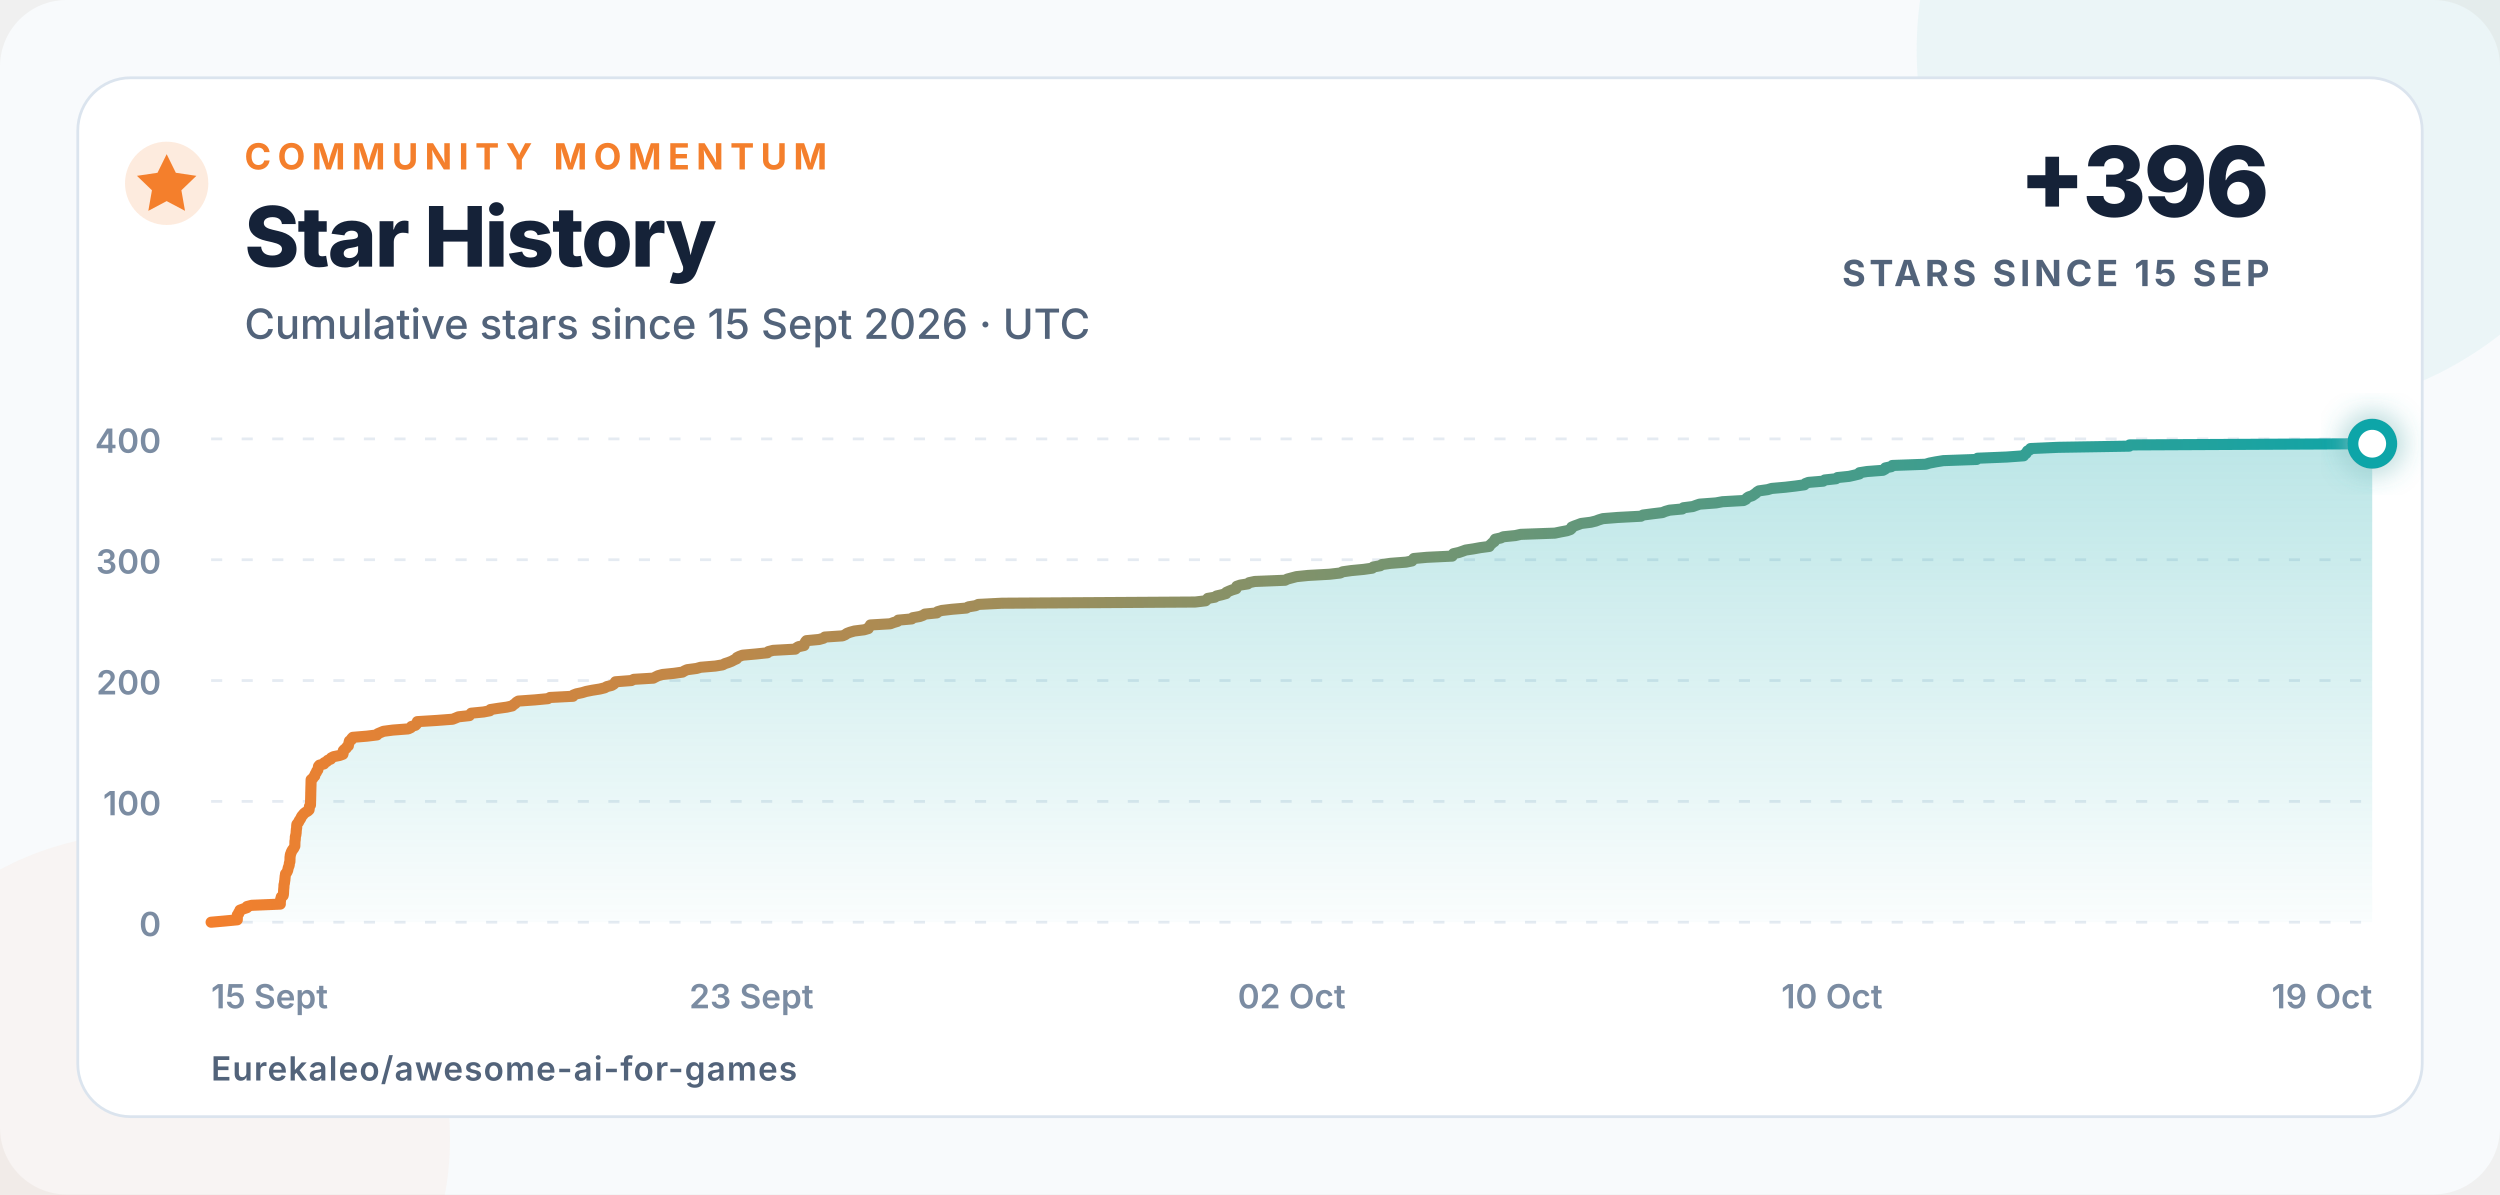
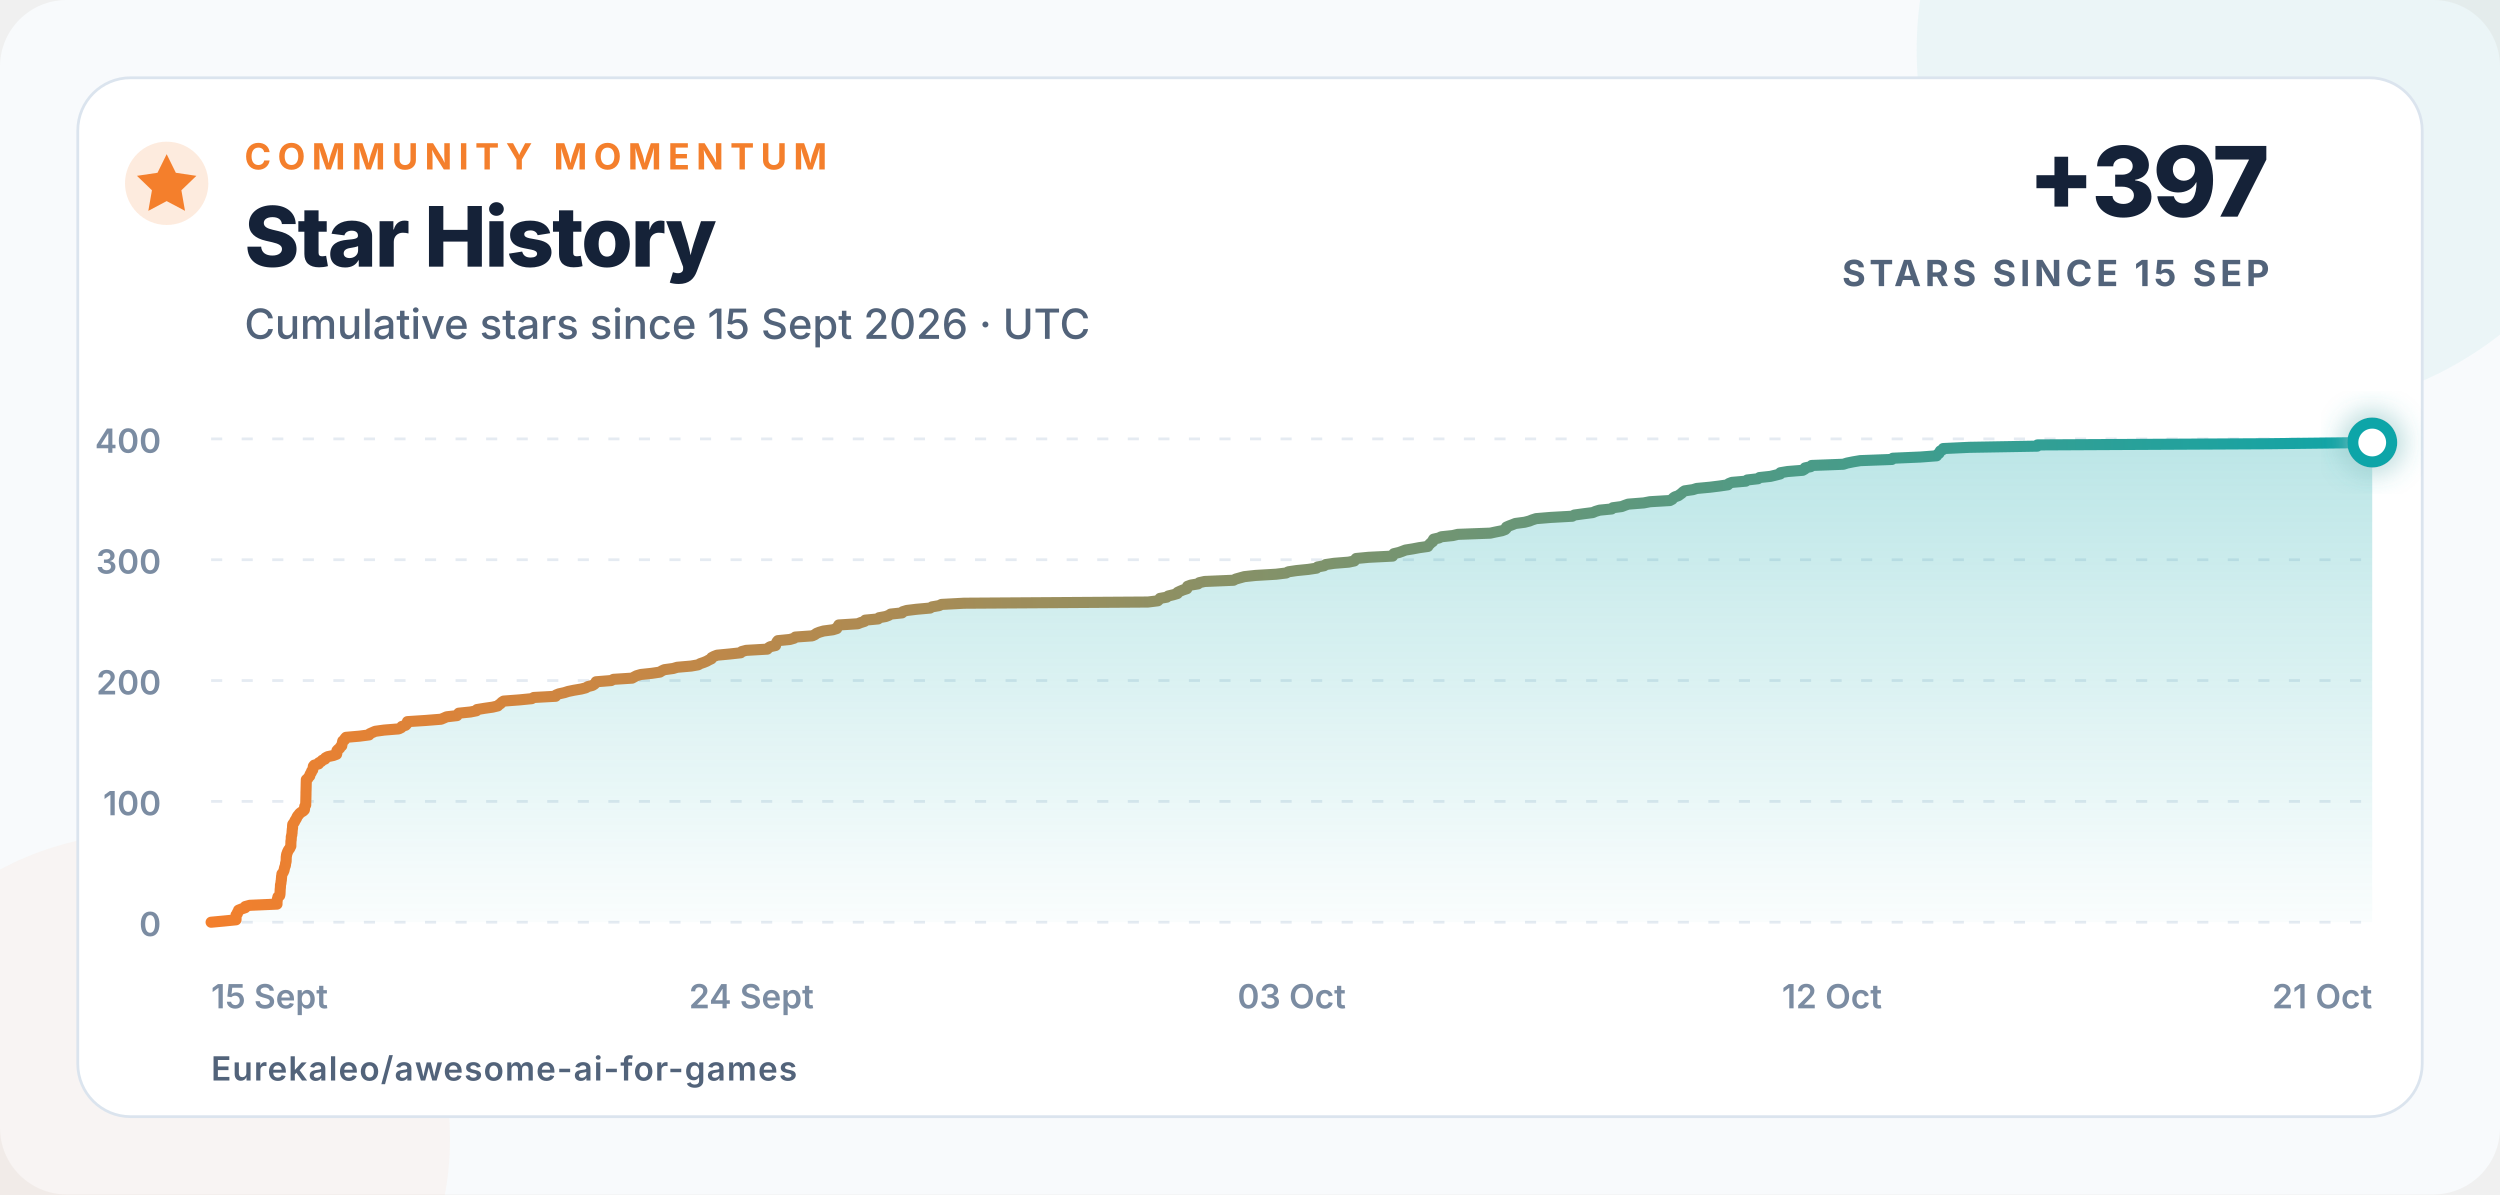
<svg xmlns="http://www.w3.org/2000/svg" width="900" height="430" viewBox="0 0 900 430" role="img" aria-labelledby="title description">
  <defs>
    <linearGradient id="line" x1="0" x2="1">
      <stop offset="0" stop-color="#f47f2c" />
      <stop offset="1" stop-color="#0ea5a8" />
    </linearGradient>
    <linearGradient id="area" x1="0" y1="0" x2="0" y2="1">
      <stop offset="0" stop-color="#0ea5a8" stop-opacity=".28" />
      <stop offset="1" stop-color="#0ea5a8" stop-opacity=".02" />
    </linearGradient>
    <filter id="glow" x="-80%" y="-80%" width="260%" height="260%">
      <feGaussianBlur stdDeviation="5" result="blur" />
      <feMerge>
        <feMergeNode in="blur" />
        <feMergeNode in="SourceGraphic" />
      </feMerge>
    </filter>
  </defs>
  <style>
    text{font-family:Inter,-apple-system,BlinkMacSystemFont,"Segoe UI",Arial,sans-serif;fill:#152238}
    .eyebrow{font-size:13px;font-weight:750;letter-spacing:2.3px;fill:#f47f2c}
    .title{font-size:30px;font-weight:760;letter-spacing:-.7px}
    .subtitle{font-size:15px;font-weight:500;fill:#52637a}
    .metric{font-size:35px;font-weight:780;letter-spacing:-1px}
    .metric-label{font-size:13px;font-weight:700;letter-spacing:1.4px;fill:#52637a}
    .axis{font-size:12px;font-weight:560;fill:#7b8ca2}
    .footer{font-size:12px;font-weight:620;letter-spacing:.4px;fill:#52637a}
  </style>
  <rect width="900" height="430" rx="24" fill="#f8fafc" />
  <circle cx="820" cy="18" r="130" fill="#0ea5a8" opacity=".055" />
  <circle cx="52" cy="410" r="110" fill="#f47f2c" opacity=".045" />
  <rect x="28" y="28" width="844" height="374" rx="19" fill="#ffffff" stroke="#dbe4ee" />
  <circle cx="60" cy="66" r="15" fill="#f47f2c" opacity=".16" />
  <path d="M60 55.5l3.3 6.7 7.4 1.1-5.4 5.2 1.3 7.4-6.6-3.5-6.6 3.5 1.3-7.4-5.4-5.2 7.4-1.1z" fill="#f47f2c" />
  <text x="88" y="61" class="eyebrow">COMMUNITY MOMENTUM</text>
  <text x="88" y="96" class="title">Star History</text>
  <text x="88" y="122" class="subtitle">Cumulative stars since 15 Sept 2026 · UTC</text>
-   <text x="817" y="78" text-anchor="end" class="metric">+396</text>
+   <text x="817" y="78" text-anchor="end" class="metric">+397</text>
  <text x="817" y="103" text-anchor="end" class="metric-label">STARS SINCE 15 SEP</text>
  <line x1="76" y1="332" x2="854" y2="332" stroke="#e5ebf2" stroke-width="1" stroke-dasharray="4 7" />
  <text x="58" y="337" text-anchor="end" class="axis">0</text>
  <line x1="76" y1="288.5" x2="854" y2="288.5" stroke="#e5ebf2" stroke-width="1" stroke-dasharray="4 7" />
  <text x="58" y="293.5" text-anchor="end" class="axis">100</text>
  <line x1="76" y1="245" x2="854" y2="245" stroke="#e5ebf2" stroke-width="1" stroke-dasharray="4 7" />
  <text x="58" y="250" text-anchor="end" class="axis">200</text>
  <line x1="76" y1="201.5" x2="854" y2="201.5" stroke="#e5ebf2" stroke-width="1" stroke-dasharray="4 7" />
  <text x="58" y="206.5" text-anchor="end" class="axis">300</text>
  <line x1="76" y1="158" x2="854" y2="158" stroke="#e5ebf2" stroke-width="1" stroke-dasharray="4 7" />
  <text x="58" y="163" text-anchor="end" class="axis">400</text>
  <text x="76" y="363" text-anchor="start" class="axis">15 Sept</text>
-   <text x="270.5" y="363" text-anchor="middle" class="axis">23 Sept</text>
-   <text x="465" y="363" text-anchor="middle" class="axis">02 Oct</text>
-   <text x="659.5" y="363" text-anchor="middle" class="axis">10 Oct</text>
-   <text x="854" y="363" text-anchor="end" class="axis">19 Oct</text>
-   <path d="M 76.00 332.00 L 80.94 331.56 L 85.42 331.13 L 85.43 330.69 L 85.43 330.26 L 85.43 329.82 L 85.43 329.39 L 85.92 328.95 L 85.93 328.52 L 86.38 328.08 L 86.38 327.65 L 87.56 327.21 L 88.88 326.78 L 88.92 326.35 L 90.62 325.91 L 100.91 325.48 L 100.91 325.04 L 100.92 324.61 L 100.99 324.17 L 101.04 323.74 L 101.17 323.30 L 101.28 322.87 L 101.92 322.43 L 102.02 322.00 L 102.06 321.56 L 102.08 321.13 L 102.10 320.69 L 102.12 320.25 L 102.16 319.82 L 102.21 319.38 L 102.22 318.95 L 102.24 318.51 L 102.37 318.08 L 102.43 317.64 L 102.47 317.21 L 102.57 316.77 L 102.57 316.34 L 102.64 315.90 L 102.65 315.47 L 102.75 315.04 L 102.79 314.60 L 103.17 314.17 L 103.40 313.73 L 103.58 313.30 L 103.66 312.86 L 103.76 312.43 L 103.91 311.99 L 104.11 311.56 L 104.14 311.12 L 104.17 310.69 L 104.36 310.25 L 104.37 309.81 L 104.40 309.38 L 104.40 308.94 L 104.42 308.51 L 104.50 308.07 L 104.53 307.64 L 104.73 307.20 L 104.86 306.77 L 105.08 306.33 L 105.32 305.90 L 105.71 305.46 L 105.91 305.03 L 106.14 304.60 L 106.15 304.16 L 106.16 303.73 L 106.17 303.29 L 106.18 302.86 L 106.27 302.42 L 106.30 301.99 L 106.32 301.55 L 106.33 301.12 L 106.50 300.68 L 106.54 300.25 L 106.62 299.81 L 106.62 299.38 L 106.67 298.94 L 106.70 298.50 L 106.80 298.07 L 106.80 297.63 L 106.82 297.20 L 106.88 296.76 L 107.21 296.33 L 107.55 295.89 L 107.69 295.46 L 108.02 295.02 L 108.28 294.59 L 108.47 294.15 L 108.73 293.72 L 109.13 293.28 L 109.46 292.85 L 110.02 292.42 L 110.81 291.98 L 111.26 291.55 L 111.32 291.11 L 111.35 290.68 L 111.43 290.24 L 111.77 289.81 L 111.78 289.37 L 111.79 288.94 L 111.80 288.50 L 111.82 288.06 L 111.83 287.63 L 111.84 287.19 L 111.85 286.76 L 111.86 286.32 L 111.87 285.89 L 111.87 285.45 L 111.89 285.02 L 111.90 284.58 L 111.91 284.15 L 111.92 283.71 L 111.93 283.28 L 111.95 282.85 L 111.96 282.41 L 111.97 281.98 L 111.98 281.54 L 111.99 281.11 L 112.01 280.67 L 112.60 280.24 L 112.83 279.80 L 113.30 279.37 L 113.36 278.93 L 113.57 278.50 L 113.91 278.06 L 114.00 277.63 L 114.41 277.19 L 114.50 276.75 L 114.60 276.32 L 114.66 275.88 L 115.00 275.45 L 116.63 275.01 L 116.75 274.58 L 117.65 274.14 L 117.99 273.71 L 119.08 273.27 L 119.24 272.84 L 120.08 272.40 L 122.22 271.97 L 123.44 271.54 L 123.56 271.10 L 123.58 270.67 L 123.58 270.23 L 123.98 269.80 L 124.64 269.36 L 124.85 268.93 L 125.41 268.49 L 125.43 268.06 L 125.60 267.62 L 125.67 267.19 L 125.79 266.75 L 126.52 266.31 L 126.60 265.88 L 127.01 265.44 L 132.16 265.01 L 135.74 264.57 L 135.99 264.14 L 137.03 263.70 L 138.06 263.27 L 141.41 262.83 L 146.94 262.40 L 147.90 261.96 L 148.11 261.53 L 149.55 261.10 L 149.97 260.66 L 150.10 260.23 L 150.23 259.79 L 157.19 259.36 L 162.95 258.92 L 164.03 258.49 L 165.07 258.05 L 168.99 257.62 L 169.28 257.18 L 169.64 256.75 L 174.11 256.31 L 176.34 255.88 L 176.54 255.44 L 179.36 255.00 L 182.46 254.57 L 184.41 254.13 L 184.84 253.70 L 185.52 253.26 L 185.89 252.83 L 186.61 252.39 L 192.58 251.96 L 197.24 251.52 L 197.99 251.09 L 206.28 250.66 L 206.40 250.22 L 207.51 249.79 L 209.59 249.35 L 211.01 248.92 L 213.24 248.48 L 215.93 248.05 L 217.72 247.61 L 218.45 247.18 L 220.21 246.74 L 220.94 246.31 L 221.37 245.87 L 221.58 245.44 L 227.28 245.00 L 228.17 244.56 L 235.20 244.13 L 236.02 243.69 L 236.90 243.26 L 238.49 242.82 L 242.69 242.39 L 245.71 241.96 L 246.41 241.52 L 247.38 241.09 L 250.73 240.65 L 252.24 240.22 L 257.53 239.78 L 260.18 239.34 L 260.95 238.91 L 262.28 238.48 L 263.40 238.04 L 264.19 237.61 L 265.18 237.17 L 265.29 236.74 L 266.16 236.30 L 267.32 235.87 L 272.17 235.43 L 276.28 235.00 L 276.64 234.56 L 278.34 234.13 L 286.29 233.69 L 286.73 233.25 L 287.41 232.82 L 289.46 232.38 L 289.52 231.95 L 289.77 231.51 L 289.95 231.08 L 290.32 230.64 L 294.86 230.21 L 296.45 229.77 L 296.92 229.34 L 303.30 228.91 L 304.31 228.47 L 304.89 228.03 L 306.02 227.60 L 307.60 227.16 L 311.06 226.73 L 312.58 226.29 L 312.70 225.86 L 313.26 225.43 L 313.34 224.99 L 320.50 224.56 L 321.67 224.12 L 323.11 223.69 L 323.36 223.25 L 328.22 222.81 L 328.58 222.38 L 331.11 221.94 L 332.30 221.51 L 332.97 221.07 L 337.27 220.64 L 337.54 220.21 L 339.05 219.77 L 342.73 219.34 L 347.89 218.90 L 348.61 218.47 L 351.27 218.03 L 352.21 217.59 L 360.71 217.16 L 430.28 216.73 L 433.99 216.29 L 434.46 215.86 L 434.81 215.42 L 437.35 214.99 L 437.95 214.55 L 439.82 214.12 L 441.39 213.68 L 441.49 213.25 L 442.46 212.81 L 443.53 212.38 L 444.98 211.94 L 445.18 211.50 L 445.23 211.07 L 446.50 210.63 L 449.19 210.20 L 449.68 209.76 L 451.71 209.33 L 462.62 208.89 L 463.45 208.46 L 465.10 208.02 L 466.71 207.59 L 470.90 207.16 L 478.71 206.72 L 482.52 206.28 L 483.34 205.85 L 486.46 205.41 L 490.92 204.98 L 494.01 204.54 L 494.39 204.11 L 496.88 203.67 L 497.48 203.24 L 500.61 202.80 L 506.18 202.37 L 508.31 201.94 L 508.59 201.50 L 508.99 201.06 L 513.72 200.63 L 522.79 200.20 L 522.86 199.76 L 523.25 199.33 L 525.20 198.89 L 526.46 198.46 L 527.65 198.02 L 530.48 197.59 L 532.89 197.15 L 536.13 196.72 L 536.35 196.28 L 536.86 195.84 L 537.28 195.41 L 537.95 194.97 L 538.02 194.54 L 538.30 194.10 L 540.28 193.67 L 541.19 193.24 L 545.55 192.80 L 547.46 192.37 L 559.74 191.93 L 561.81 191.50 L 564.13 191.06 L 565.35 190.63 L 565.81 190.19 L 565.83 189.75 L 566.86 189.32 L 568.10 188.88 L 569.21 188.45 L 572.71 188.01 L 574.47 187.58 L 575.59 187.15 L 577.04 186.71 L 582.45 186.28 L 590.73 185.84 L 591.50 185.41 L 594.88 184.97 L 598.48 184.53 L 599.51 184.10 L 601.03 183.66 L 605.61 183.23 L 606.03 182.79 L 609.40 182.36 L 610.60 181.92 L 611.87 181.49 L 617.76 181.05 L 620.10 180.62 L 627.65 180.19 L 628.52 179.75 L 628.87 179.31 L 629.52 178.88 L 630.83 178.45 L 631.45 178.01 L 632.10 177.58 L 632.54 177.14 L 633.23 176.71 L 636.35 176.27 L 637.80 175.84 L 642.76 175.40 L 646.39 174.97 L 649.58 174.53 L 649.93 174.09 L 651.06 173.66 L 656.34 173.22 L 656.89 172.79 L 660.95 172.35 L 661.50 171.92 L 665.68 171.49 L 667.62 171.05 L 669.37 170.62 L 669.42 170.18 L 672.13 169.75 L 677.84 169.31 L 678.64 168.88 L 678.75 168.44 L 680.88 168.00 L 681.24 167.57 L 693.24 167.13 L 694.64 166.70 L 696.93 166.26 L 699.60 165.83 L 711.60 165.40 L 711.94 164.96 L 722.43 164.53 L 728.51 164.09 L 728.72 163.66 L 729.40 163.22 L 729.64 162.78 L 729.89 162.35 L 730.78 161.91 L 730.99 161.48 L 740.88 161.04 L 766.56 160.61 L 766.64 160.17 L 854.00 159.74 L 854.00 332 L 76 332 Z" fill="url(#area)" />
-   <path d="M 76.00 332.00 L 80.94 331.56 L 85.42 331.13 L 85.43 330.69 L 85.43 330.26 L 85.43 329.82 L 85.43 329.39 L 85.92 328.95 L 85.93 328.52 L 86.38 328.08 L 86.38 327.65 L 87.56 327.21 L 88.88 326.78 L 88.92 326.35 L 90.62 325.91 L 100.91 325.48 L 100.91 325.04 L 100.92 324.61 L 100.99 324.17 L 101.04 323.74 L 101.17 323.30 L 101.28 322.87 L 101.92 322.43 L 102.02 322.00 L 102.06 321.56 L 102.08 321.13 L 102.10 320.69 L 102.12 320.25 L 102.16 319.82 L 102.21 319.38 L 102.22 318.95 L 102.24 318.51 L 102.37 318.08 L 102.43 317.64 L 102.47 317.21 L 102.57 316.77 L 102.57 316.34 L 102.64 315.90 L 102.65 315.47 L 102.75 315.04 L 102.79 314.60 L 103.17 314.17 L 103.40 313.73 L 103.58 313.30 L 103.66 312.86 L 103.76 312.43 L 103.91 311.99 L 104.11 311.56 L 104.14 311.12 L 104.17 310.69 L 104.36 310.25 L 104.37 309.81 L 104.40 309.38 L 104.40 308.94 L 104.42 308.51 L 104.50 308.07 L 104.53 307.64 L 104.73 307.20 L 104.86 306.77 L 105.08 306.33 L 105.32 305.90 L 105.71 305.46 L 105.91 305.03 L 106.14 304.60 L 106.15 304.16 L 106.16 303.73 L 106.17 303.29 L 106.18 302.86 L 106.27 302.42 L 106.30 301.99 L 106.32 301.55 L 106.33 301.12 L 106.50 300.68 L 106.54 300.25 L 106.62 299.81 L 106.62 299.38 L 106.67 298.94 L 106.70 298.50 L 106.80 298.07 L 106.80 297.63 L 106.82 297.20 L 106.88 296.76 L 107.21 296.33 L 107.55 295.89 L 107.69 295.46 L 108.02 295.02 L 108.28 294.59 L 108.47 294.15 L 108.73 293.72 L 109.13 293.28 L 109.46 292.85 L 110.02 292.42 L 110.81 291.98 L 111.26 291.55 L 111.32 291.11 L 111.35 290.68 L 111.43 290.24 L 111.77 289.81 L 111.78 289.37 L 111.79 288.94 L 111.80 288.50 L 111.82 288.06 L 111.83 287.63 L 111.84 287.19 L 111.85 286.76 L 111.86 286.32 L 111.87 285.89 L 111.87 285.45 L 111.89 285.02 L 111.90 284.58 L 111.91 284.15 L 111.92 283.71 L 111.93 283.28 L 111.95 282.85 L 111.96 282.41 L 111.97 281.98 L 111.98 281.54 L 111.99 281.11 L 112.01 280.67 L 112.60 280.24 L 112.83 279.80 L 113.30 279.37 L 113.36 278.93 L 113.57 278.50 L 113.91 278.06 L 114.00 277.63 L 114.41 277.19 L 114.50 276.75 L 114.60 276.32 L 114.66 275.88 L 115.00 275.45 L 116.63 275.01 L 116.75 274.58 L 117.65 274.14 L 117.99 273.71 L 119.08 273.27 L 119.24 272.84 L 120.08 272.40 L 122.22 271.97 L 123.44 271.54 L 123.56 271.10 L 123.58 270.67 L 123.58 270.23 L 123.98 269.80 L 124.64 269.36 L 124.85 268.93 L 125.41 268.49 L 125.43 268.06 L 125.60 267.62 L 125.67 267.19 L 125.79 266.75 L 126.52 266.31 L 126.60 265.88 L 127.01 265.44 L 132.16 265.01 L 135.74 264.57 L 135.99 264.14 L 137.03 263.70 L 138.06 263.27 L 141.41 262.83 L 146.94 262.40 L 147.90 261.96 L 148.11 261.53 L 149.55 261.10 L 149.97 260.66 L 150.10 260.23 L 150.23 259.79 L 157.19 259.36 L 162.95 258.92 L 164.03 258.49 L 165.07 258.05 L 168.99 257.62 L 169.28 257.18 L 169.64 256.75 L 174.11 256.31 L 176.34 255.88 L 176.54 255.44 L 179.36 255.00 L 182.46 254.57 L 184.41 254.13 L 184.84 253.70 L 185.52 253.26 L 185.89 252.83 L 186.61 252.39 L 192.58 251.96 L 197.24 251.52 L 197.99 251.09 L 206.28 250.66 L 206.40 250.22 L 207.51 249.79 L 209.59 249.35 L 211.01 248.92 L 213.24 248.48 L 215.93 248.05 L 217.72 247.61 L 218.45 247.18 L 220.21 246.74 L 220.94 246.31 L 221.37 245.87 L 221.58 245.44 L 227.28 245.00 L 228.17 244.56 L 235.20 244.13 L 236.02 243.69 L 236.90 243.26 L 238.49 242.82 L 242.69 242.39 L 245.71 241.96 L 246.41 241.52 L 247.38 241.09 L 250.73 240.65 L 252.24 240.22 L 257.53 239.78 L 260.18 239.34 L 260.95 238.91 L 262.28 238.48 L 263.40 238.04 L 264.19 237.61 L 265.18 237.17 L 265.29 236.74 L 266.16 236.30 L 267.32 235.87 L 272.17 235.43 L 276.28 235.00 L 276.64 234.56 L 278.34 234.13 L 286.29 233.69 L 286.73 233.25 L 287.41 232.82 L 289.46 232.38 L 289.52 231.95 L 289.77 231.51 L 289.95 231.08 L 290.32 230.64 L 294.86 230.21 L 296.45 229.77 L 296.92 229.34 L 303.30 228.91 L 304.31 228.47 L 304.89 228.03 L 306.02 227.60 L 307.60 227.16 L 311.06 226.73 L 312.58 226.29 L 312.70 225.86 L 313.26 225.43 L 313.34 224.99 L 320.50 224.56 L 321.67 224.12 L 323.11 223.69 L 323.36 223.25 L 328.22 222.81 L 328.58 222.38 L 331.11 221.94 L 332.30 221.51 L 332.97 221.07 L 337.27 220.64 L 337.54 220.21 L 339.05 219.77 L 342.73 219.34 L 347.89 218.90 L 348.61 218.47 L 351.27 218.03 L 352.21 217.59 L 360.71 217.16 L 430.28 216.73 L 433.99 216.29 L 434.46 215.86 L 434.81 215.42 L 437.35 214.99 L 437.95 214.55 L 439.82 214.12 L 441.39 213.68 L 441.49 213.25 L 442.46 212.81 L 443.53 212.38 L 444.98 211.94 L 445.18 211.50 L 445.23 211.07 L 446.50 210.63 L 449.19 210.20 L 449.68 209.76 L 451.71 209.33 L 462.62 208.89 L 463.45 208.46 L 465.10 208.02 L 466.71 207.59 L 470.90 207.16 L 478.71 206.72 L 482.52 206.28 L 483.34 205.85 L 486.46 205.41 L 490.92 204.98 L 494.01 204.54 L 494.39 204.11 L 496.88 203.67 L 497.48 203.24 L 500.61 202.80 L 506.18 202.37 L 508.31 201.94 L 508.59 201.50 L 508.99 201.06 L 513.72 200.63 L 522.79 200.20 L 522.86 199.76 L 523.25 199.33 L 525.20 198.89 L 526.46 198.46 L 527.65 198.02 L 530.48 197.59 L 532.89 197.15 L 536.13 196.72 L 536.35 196.28 L 536.86 195.84 L 537.28 195.41 L 537.95 194.97 L 538.02 194.54 L 538.30 194.10 L 540.28 193.67 L 541.19 193.24 L 545.55 192.80 L 547.46 192.37 L 559.74 191.93 L 561.81 191.50 L 564.13 191.06 L 565.35 190.63 L 565.81 190.19 L 565.83 189.75 L 566.86 189.32 L 568.10 188.88 L 569.21 188.45 L 572.71 188.01 L 574.47 187.58 L 575.59 187.15 L 577.04 186.71 L 582.45 186.28 L 590.73 185.84 L 591.50 185.41 L 594.88 184.97 L 598.48 184.53 L 599.51 184.10 L 601.03 183.66 L 605.61 183.23 L 606.03 182.79 L 609.40 182.36 L 610.60 181.92 L 611.87 181.49 L 617.76 181.05 L 620.10 180.62 L 627.65 180.19 L 628.52 179.75 L 628.87 179.31 L 629.52 178.88 L 630.83 178.45 L 631.45 178.01 L 632.10 177.58 L 632.54 177.14 L 633.23 176.71 L 636.35 176.27 L 637.80 175.84 L 642.76 175.40 L 646.39 174.97 L 649.58 174.53 L 649.93 174.09 L 651.06 173.66 L 656.34 173.22 L 656.89 172.79 L 660.95 172.35 L 661.50 171.92 L 665.68 171.49 L 667.62 171.05 L 669.37 170.62 L 669.42 170.18 L 672.13 169.75 L 677.84 169.31 L 678.64 168.88 L 678.75 168.44 L 680.88 168.00 L 681.24 167.57 L 693.24 167.13 L 694.64 166.70 L 696.93 166.26 L 699.60 165.83 L 711.60 165.40 L 711.94 164.96 L 722.43 164.53 L 728.51 164.09 L 728.72 163.66 L 729.40 163.22 L 729.64 162.78 L 729.89 162.35 L 730.78 161.91 L 730.99 161.48 L 740.88 161.04 L 766.56 160.61 L 766.64 160.17 L 854.00 159.74" fill="none" stroke="url(#line)" stroke-width="4" stroke-linecap="round" stroke-linejoin="round" />
-   <circle cx="854" cy="159.74" r="7" fill="#ffffff" stroke="#0ea5a8" stroke-width="4" filter="url(#glow)" />
+   <text x="270.5" y="363" text-anchor="middle" class="axis">24 Sept</text>
+   <text x="465" y="363" text-anchor="middle" class="axis">03 Oct</text>
+   <text x="659.5" y="363" text-anchor="middle" class="axis">12 Oct</text>
+   <text x="854" y="363" text-anchor="end" class="axis">21 Oct</text>
+   <path d="M 76.00 332.00 L 80.70 331.56 L 84.97 331.13 L 84.97 330.69 L 84.98 330.26 L 84.98 329.82 L 84.98 329.39 L 85.45 328.95 L 85.46 328.52 L 85.88 328.08 L 85.88 327.65 L 87.00 327.21 L 88.26 326.78 L 88.30 326.35 L 89.92 325.91 L 99.72 325.48 L 99.72 325.04 L 99.73 324.61 L 99.79 324.17 L 99.84 323.74 L 99.97 323.30 L 100.06 322.87 L 100.68 322.43 L 100.77 322.00 L 100.81 321.56 L 100.83 321.13 L 100.85 320.69 L 100.86 320.25 L 100.91 319.82 L 100.95 319.38 L 100.96 318.95 L 100.98 318.51 L 101.11 318.08 L 101.16 317.64 L 101.20 317.21 L 101.30 316.77 L 101.30 316.34 L 101.36 315.90 L 101.37 315.47 L 101.47 315.04 L 101.50 314.60 L 101.87 314.17 L 102.08 313.73 L 102.26 313.30 L 102.34 312.86 L 102.43 312.43 L 102.57 311.99 L 102.76 311.56 L 102.79 311.12 L 102.82 310.69 L 103.00 310.25 L 103.01 309.81 L 103.03 309.38 L 103.04 308.94 L 103.05 308.51 L 103.14 308.07 L 103.16 307.64 L 103.35 307.20 L 103.48 306.77 L 103.69 306.33 L 103.92 305.90 L 104.28 305.46 L 104.47 305.03 L 104.70 304.60 L 104.70 304.16 L 104.71 303.73 L 104.73 303.29 L 104.73 302.86 L 104.82 302.42 L 104.85 301.99 L 104.86 301.55 L 104.87 301.12 L 105.04 300.68 L 105.07 300.25 L 105.15 299.81 L 105.15 299.38 L 105.20 298.94 L 105.23 298.50 L 105.32 298.07 L 105.32 297.63 L 105.34 297.20 L 105.39 296.76 L 105.71 296.33 L 106.04 295.89 L 106.17 295.46 L 106.48 295.02 L 106.73 294.59 L 106.91 294.15 L 107.16 293.72 L 107.54 293.28 L 107.86 292.85 L 108.39 292.42 L 109.14 291.98 L 109.57 291.55 L 109.63 291.11 L 109.65 290.68 L 109.73 290.24 L 110.05 289.81 L 110.06 289.37 L 110.07 288.94 L 110.09 288.50 L 110.10 288.06 L 110.11 287.63 L 110.12 287.19 L 110.13 286.76 L 110.14 286.32 L 110.15 285.89 L 110.15 285.45 L 110.16 285.02 L 110.18 284.58 L 110.19 284.15 L 110.20 283.71 L 110.21 283.28 L 110.22 282.85 L 110.23 282.41 L 110.24 281.98 L 110.25 281.54 L 110.27 281.11 L 110.28 280.67 L 110.84 280.24 L 111.07 279.80 L 111.51 279.37 L 111.56 278.93 L 111.77 278.50 L 112.09 278.06 L 112.18 277.63 L 112.57 277.19 L 112.65 276.75 L 112.75 276.32 L 112.80 275.88 L 113.13 275.45 L 114.68 275.01 L 114.79 274.58 L 115.65 274.14 L 115.98 273.71 L 117.02 273.27 L 117.16 272.84 L 117.97 272.40 L 120.01 271.97 L 121.17 271.54 L 121.28 271.10 L 121.29 270.67 L 121.30 270.23 L 121.68 269.80 L 122.31 269.36 L 122.51 268.93 L 123.04 268.49 L 123.06 268.06 L 123.22 267.62 L 123.29 267.19 L 123.40 266.75 L 124.09 266.31 L 124.18 265.88 L 124.56 265.44 L 129.46 265.01 L 132.87 264.57 L 133.11 264.14 L 134.10 263.70 L 135.08 263.27 L 138.27 262.83 L 143.53 262.40 L 144.45 261.96 L 144.64 261.53 L 146.02 261.10 L 146.42 260.66 L 146.54 260.23 L 146.67 259.79 L 153.29 259.36 L 158.78 258.92 L 159.80 258.49 L 160.79 258.05 L 164.53 257.62 L 164.80 257.18 L 165.14 256.75 L 169.40 256.31 L 171.52 255.88 L 171.71 255.44 L 174.40 255.00 L 177.35 254.57 L 179.21 254.13 L 179.61 253.70 L 180.27 253.26 L 180.62 252.83 L 181.31 252.39 L 186.99 251.96 L 191.42 251.52 L 192.14 251.09 L 200.03 250.66 L 200.14 250.22 L 201.20 249.79 L 203.18 249.35 L 204.53 248.92 L 206.66 248.48 L 209.21 248.05 L 210.92 247.61 L 211.61 247.18 L 213.29 246.74 L 213.98 246.31 L 214.39 245.87 L 214.59 245.44 L 220.02 245.00 L 220.86 244.56 L 227.56 244.13 L 228.34 243.69 L 229.18 243.26 L 230.69 242.82 L 234.69 242.39 L 237.56 241.96 L 238.23 241.52 L 239.15 241.09 L 242.34 240.65 L 243.78 240.22 L 248.82 239.78 L 251.34 239.34 L 252.07 238.91 L 253.34 238.48 L 254.41 238.04 L 255.16 237.61 L 256.10 237.17 L 256.20 236.74 L 257.03 236.30 L 258.14 235.87 L 262.75 235.43 L 266.66 235.00 L 267.01 234.56 L 268.63 234.13 L 276.20 233.69 L 276.61 233.25 L 277.26 232.82 L 279.21 232.38 L 279.27 231.95 L 279.51 231.51 L 279.68 231.08 L 280.03 230.64 L 284.35 230.21 L 285.87 229.77 L 286.31 229.34 L 292.39 228.91 L 293.35 228.47 L 293.91 228.03 L 294.98 227.60 L 296.48 227.16 L 299.77 226.73 L 301.23 226.29 L 301.33 225.86 L 301.88 225.43 L 301.95 224.99 L 308.77 224.56 L 309.88 224.12 L 311.25 223.69 L 311.48 223.25 L 316.11 222.81 L 316.45 222.38 L 318.87 221.94 L 319.99 221.51 L 320.64 221.07 L 324.73 220.64 L 324.99 220.21 L 326.42 219.77 L 329.93 219.34 L 334.84 218.90 L 335.52 218.47 L 338.06 218.03 L 338.95 217.59 L 347.05 217.16 L 413.27 216.73 L 416.81 216.29 L 417.25 215.86 L 417.59 215.42 L 420.01 214.99 L 420.57 214.55 L 422.36 214.12 L 423.85 213.68 L 423.95 213.25 L 424.87 212.81 L 425.89 212.38 L 427.27 211.94 L 427.47 211.50 L 427.51 211.07 L 428.71 210.63 L 431.28 210.20 L 431.75 209.76 L 433.68 209.33 L 444.06 208.89 L 444.85 208.46 L 446.42 208.02 L 447.96 207.59 L 451.94 207.16 L 459.38 206.72 L 463.01 206.28 L 463.79 205.85 L 466.76 205.41 L 471.01 204.98 L 473.94 204.54 L 474.31 204.11 L 476.68 203.67 L 477.25 203.24 L 480.23 202.80 L 485.53 202.37 L 487.56 201.94 L 487.83 201.50 L 488.21 201.06 L 492.71 200.63 L 501.34 200.20 L 501.41 199.76 L 501.78 199.33 L 503.64 198.89 L 504.84 198.46 L 505.97 198.02 L 508.66 197.59 L 510.96 197.15 L 514.04 196.72 L 514.25 196.28 L 514.74 195.84 L 515.14 195.41 L 515.78 194.97 L 515.85 194.54 L 516.11 194.10 L 518.00 193.67 L 518.86 193.24 L 523.01 192.80 L 524.83 192.37 L 536.52 191.93 L 538.49 191.50 L 540.71 191.06 L 541.86 190.63 L 542.30 190.19 L 542.32 189.75 L 543.30 189.32 L 544.48 188.88 L 545.54 188.45 L 548.87 188.01 L 550.55 187.58 L 551.61 187.15 L 552.99 186.71 L 558.15 186.28 L 566.02 185.84 L 566.76 185.41 L 569.98 184.97 L 573.40 184.53 L 574.38 184.10 L 575.83 183.66 L 580.19 183.23 L 580.60 182.79 L 583.80 182.36 L 584.94 181.92 L 586.15 181.49 L 591.75 181.05 L 593.99 180.62 L 601.17 180.19 L 602.00 179.75 L 602.33 179.31 L 602.95 178.88 L 604.20 178.45 L 604.79 178.01 L 605.41 177.58 L 605.83 177.14 L 606.49 176.71 L 609.46 176.27 L 610.84 175.84 L 615.56 175.40 L 619.01 174.97 L 622.05 174.53 L 622.38 174.09 L 623.46 173.66 L 628.49 173.22 L 629.01 172.79 L 632.87 172.35 L 633.40 171.92 L 637.38 171.49 L 639.22 171.05 L 640.89 170.62 L 640.94 170.18 L 643.52 169.75 L 648.96 169.31 L 649.72 168.88 L 649.82 168.44 L 651.85 168.00 L 652.19 167.57 L 663.61 167.13 L 664.95 166.70 L 667.13 166.26 L 669.67 165.83 L 681.09 165.40 L 681.42 164.96 L 691.40 164.53 L 697.19 164.09 L 697.39 163.66 L 698.04 163.22 L 698.27 162.78 L 698.51 162.35 L 699.36 161.91 L 699.55 161.48 L 708.96 161.04 L 733.42 160.61 L 733.49 160.17 L 816.66 159.74 L 854.00 159.30 L 854.00 332 L 76 332 Z" fill="url(#area)" />
+   <path d="M 76.00 332.00 L 80.70 331.56 L 84.97 331.13 L 84.97 330.69 L 84.98 330.26 L 84.98 329.82 L 84.98 329.39 L 85.45 328.95 L 85.46 328.52 L 85.88 328.08 L 85.88 327.65 L 87.00 327.21 L 88.26 326.78 L 88.30 326.35 L 89.92 325.91 L 99.72 325.48 L 99.72 325.04 L 99.73 324.61 L 99.79 324.17 L 99.84 323.74 L 99.97 323.30 L 100.06 322.87 L 100.68 322.43 L 100.77 322.00 L 100.81 321.56 L 100.83 321.13 L 100.85 320.69 L 100.86 320.25 L 100.91 319.82 L 100.95 319.38 L 100.96 318.95 L 100.98 318.51 L 101.11 318.08 L 101.16 317.64 L 101.20 317.21 L 101.30 316.77 L 101.30 316.34 L 101.36 315.90 L 101.37 315.47 L 101.47 315.04 L 101.50 314.60 L 101.87 314.17 L 102.08 313.73 L 102.26 313.30 L 102.34 312.86 L 102.43 312.43 L 102.57 311.99 L 102.76 311.56 L 102.79 311.12 L 102.82 310.69 L 103.00 310.25 L 103.01 309.81 L 103.03 309.38 L 103.04 308.94 L 103.05 308.51 L 103.14 308.07 L 103.16 307.64 L 103.35 307.20 L 103.48 306.77 L 103.69 306.33 L 103.92 305.90 L 104.28 305.46 L 104.47 305.03 L 104.70 304.60 L 104.70 304.16 L 104.71 303.73 L 104.73 303.29 L 104.73 302.86 L 104.82 302.42 L 104.85 301.99 L 104.86 301.55 L 104.87 301.12 L 105.04 300.68 L 105.07 300.25 L 105.15 299.81 L 105.15 299.38 L 105.20 298.94 L 105.23 298.50 L 105.32 298.07 L 105.32 297.63 L 105.34 297.20 L 105.39 296.76 L 105.71 296.33 L 106.04 295.89 L 106.17 295.46 L 106.48 295.02 L 106.73 294.59 L 106.91 294.15 L 107.16 293.72 L 107.54 293.28 L 107.86 292.85 L 108.39 292.42 L 109.14 291.98 L 109.57 291.55 L 109.63 291.11 L 109.65 290.68 L 109.73 290.24 L 110.05 289.81 L 110.06 289.37 L 110.07 288.94 L 110.09 288.50 L 110.10 288.06 L 110.11 287.63 L 110.12 287.19 L 110.13 286.76 L 110.14 286.32 L 110.15 285.89 L 110.15 285.45 L 110.16 285.02 L 110.18 284.58 L 110.19 284.15 L 110.20 283.71 L 110.21 283.28 L 110.22 282.85 L 110.23 282.41 L 110.24 281.98 L 110.25 281.54 L 110.27 281.11 L 110.28 280.67 L 110.84 280.24 L 111.07 279.80 L 111.51 279.37 L 111.56 278.93 L 111.77 278.50 L 112.09 278.06 L 112.18 277.63 L 112.57 277.19 L 112.65 276.75 L 112.75 276.32 L 112.80 275.88 L 113.13 275.45 L 114.68 275.01 L 114.79 274.58 L 115.65 274.14 L 115.98 273.71 L 117.02 273.27 L 117.16 272.84 L 117.97 272.40 L 120.01 271.97 L 121.17 271.54 L 121.28 271.10 L 121.29 270.67 L 121.30 270.23 L 121.68 269.80 L 122.31 269.36 L 122.51 268.93 L 123.04 268.49 L 123.06 268.06 L 123.22 267.62 L 123.29 267.19 L 123.40 266.75 L 124.09 266.31 L 124.18 265.88 L 124.56 265.44 L 129.46 265.01 L 132.87 264.57 L 133.11 264.14 L 134.10 263.70 L 135.08 263.27 L 138.27 262.83 L 143.53 262.40 L 144.45 261.96 L 144.64 261.53 L 146.02 261.10 L 146.42 260.66 L 146.54 260.23 L 146.67 259.79 L 153.29 259.36 L 158.78 258.92 L 159.80 258.49 L 160.79 258.05 L 164.53 257.62 L 164.80 257.18 L 165.14 256.75 L 169.40 256.31 L 171.52 255.88 L 171.71 255.44 L 174.40 255.00 L 177.35 254.57 L 179.21 254.13 L 179.61 253.70 L 180.27 253.26 L 180.62 252.83 L 181.31 252.39 L 186.99 251.96 L 191.42 251.52 L 192.14 251.09 L 200.03 250.66 L 200.14 250.22 L 201.20 249.79 L 203.18 249.35 L 204.53 248.92 L 206.66 248.48 L 209.21 248.05 L 210.92 247.61 L 211.61 247.18 L 213.29 246.74 L 213.98 246.31 L 214.39 245.87 L 214.59 245.44 L 220.02 245.00 L 220.86 244.56 L 227.56 244.13 L 228.34 243.69 L 229.18 243.26 L 230.69 242.82 L 234.69 242.39 L 237.56 241.96 L 238.23 241.52 L 239.15 241.09 L 242.34 240.65 L 243.78 240.22 L 248.82 239.78 L 251.34 239.34 L 252.07 238.91 L 253.34 238.48 L 254.41 238.04 L 255.16 237.61 L 256.10 237.17 L 256.20 236.74 L 257.03 236.30 L 258.14 235.87 L 262.75 235.43 L 266.66 235.00 L 267.01 234.56 L 268.63 234.13 L 276.20 233.69 L 276.61 233.25 L 277.26 232.82 L 279.21 232.38 L 279.27 231.95 L 279.51 231.51 L 279.68 231.08 L 280.03 230.64 L 284.35 230.21 L 285.87 229.77 L 286.31 229.34 L 292.39 228.91 L 293.35 228.47 L 293.91 228.03 L 294.98 227.60 L 296.48 227.16 L 299.77 226.73 L 301.23 226.29 L 301.33 225.86 L 301.88 225.43 L 301.95 224.99 L 308.77 224.56 L 309.88 224.12 L 311.25 223.69 L 311.48 223.25 L 316.11 222.81 L 316.45 222.38 L 318.87 221.94 L 319.99 221.51 L 320.64 221.07 L 324.73 220.64 L 324.99 220.21 L 326.42 219.77 L 329.93 219.34 L 334.84 218.90 L 335.52 218.47 L 338.06 218.03 L 338.95 217.59 L 347.05 217.16 L 413.27 216.73 L 416.81 216.29 L 417.25 215.86 L 417.59 215.42 L 420.01 214.99 L 420.57 214.55 L 422.36 214.12 L 423.85 213.68 L 423.95 213.25 L 424.87 212.81 L 425.89 212.38 L 427.27 211.94 L 427.47 211.50 L 427.51 211.07 L 428.71 210.63 L 431.28 210.20 L 431.75 209.76 L 433.68 209.33 L 444.06 208.89 L 444.85 208.46 L 446.42 208.02 L 447.96 207.59 L 451.94 207.16 L 459.38 206.72 L 463.01 206.28 L 463.79 205.85 L 466.76 205.41 L 471.01 204.98 L 473.94 204.54 L 474.31 204.11 L 476.68 203.67 L 477.25 203.24 L 480.23 202.80 L 485.53 202.37 L 487.56 201.94 L 487.83 201.50 L 488.21 201.06 L 492.71 200.63 L 501.34 200.20 L 501.41 199.76 L 501.78 199.33 L 503.64 198.89 L 504.84 198.46 L 505.97 198.02 L 508.66 197.59 L 510.96 197.15 L 514.04 196.72 L 514.25 196.28 L 514.74 195.84 L 515.14 195.41 L 515.78 194.97 L 515.85 194.54 L 516.11 194.10 L 518.00 193.67 L 518.86 193.24 L 523.01 192.80 L 524.83 192.37 L 536.52 191.93 L 538.49 191.50 L 540.71 191.06 L 541.86 190.63 L 542.30 190.19 L 542.32 189.75 L 543.30 189.32 L 544.48 188.88 L 545.54 188.45 L 548.87 188.01 L 550.55 187.58 L 551.61 187.15 L 552.99 186.71 L 558.15 186.28 L 566.02 185.84 L 566.76 185.41 L 569.98 184.97 L 573.40 184.53 L 574.38 184.10 L 575.83 183.66 L 580.19 183.23 L 580.60 182.79 L 583.80 182.36 L 584.94 181.92 L 586.15 181.49 L 591.75 181.05 L 593.99 180.62 L 601.17 180.19 L 602.00 179.75 L 602.33 179.31 L 602.95 178.88 L 604.20 178.45 L 604.79 178.01 L 605.41 177.58 L 605.83 177.14 L 606.49 176.71 L 609.46 176.27 L 610.84 175.84 L 615.56 175.40 L 619.01 174.97 L 622.05 174.53 L 622.38 174.09 L 623.46 173.66 L 628.49 173.22 L 629.01 172.79 L 632.87 172.35 L 633.40 171.92 L 637.38 171.49 L 639.22 171.05 L 640.89 170.62 L 640.94 170.18 L 643.52 169.75 L 648.96 169.31 L 649.72 168.88 L 649.82 168.44 L 651.85 168.00 L 652.19 167.57 L 663.61 167.13 L 664.95 166.70 L 667.13 166.26 L 669.67 165.83 L 681.09 165.40 L 681.42 164.96 L 691.40 164.53 L 697.19 164.09 L 697.39 163.66 L 698.04 163.22 L 698.27 162.78 L 698.51 162.35 L 699.36 161.91 L 699.55 161.48 L 708.96 161.04 L 733.42 160.61 L 733.49 160.17 L 816.66 159.74 L 854.00 159.30" fill="none" stroke="url(#line)" stroke-width="4" stroke-linecap="round" stroke-linejoin="round" />
+   <circle cx="854" cy="159.305" r="7" fill="#ffffff" stroke="#0ea5a8" stroke-width="4" filter="url(#glow)" />
  <text x="76" y="389" class="footer">Eurekaleo/awesome-ai-for-games</text>
</svg>
